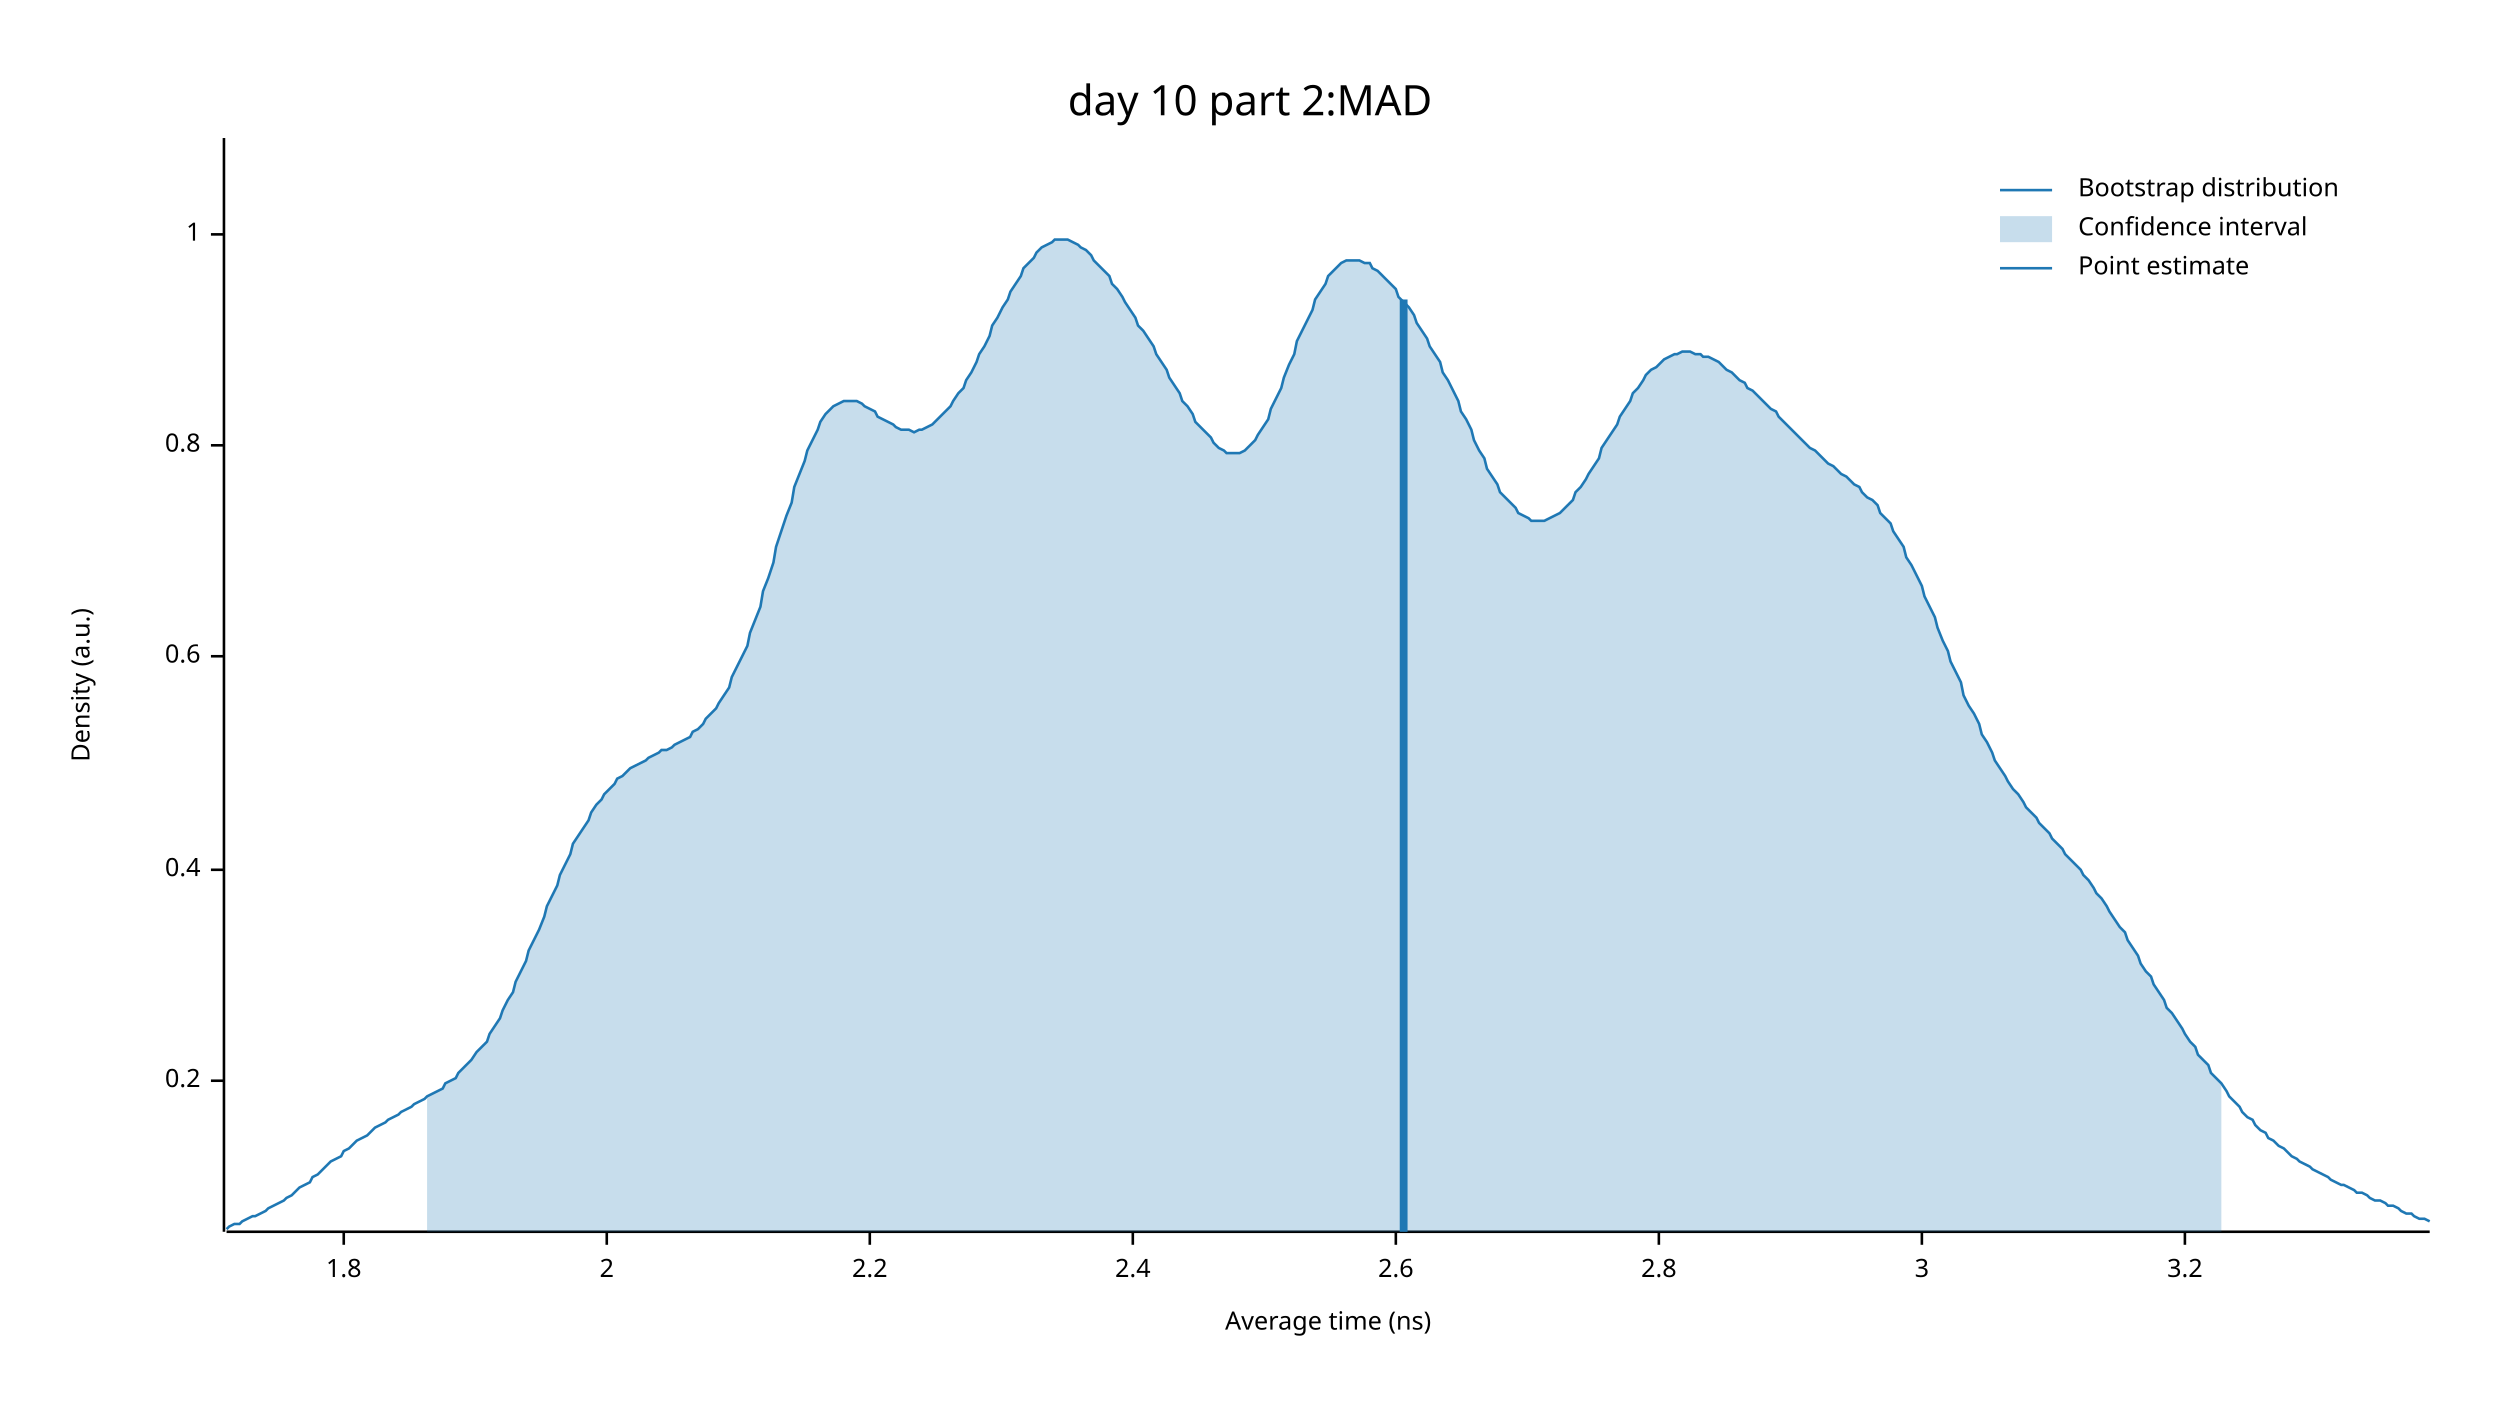
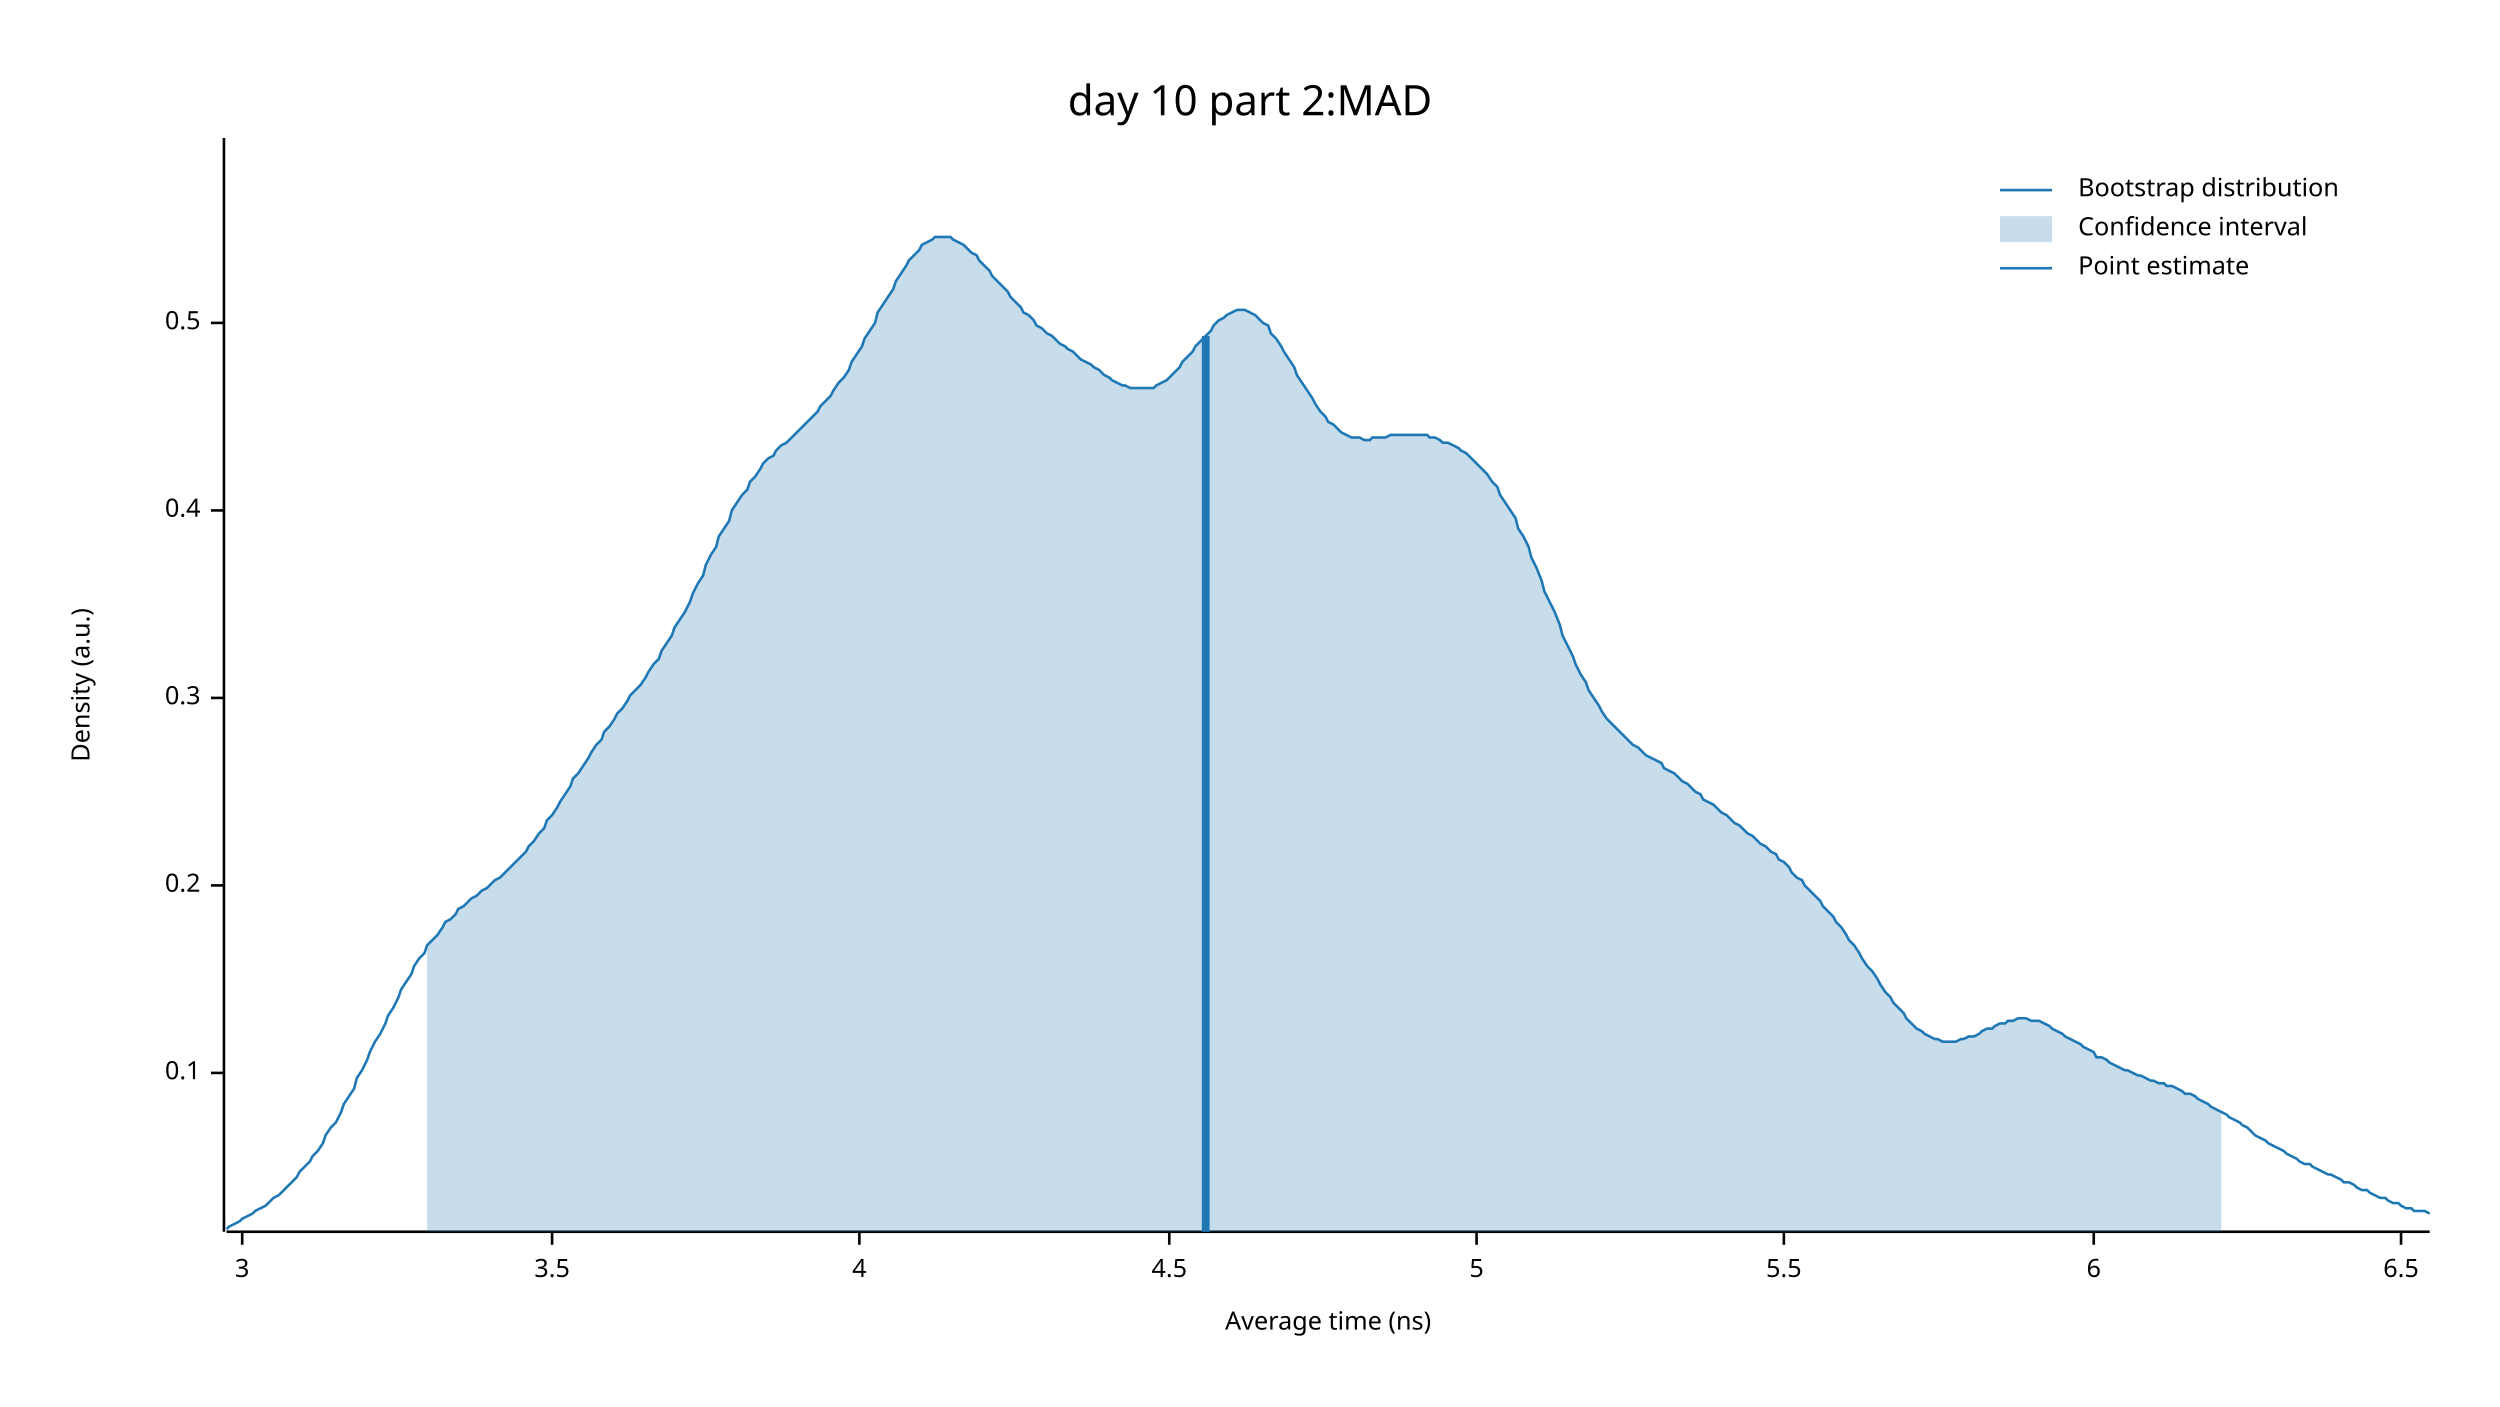
<svg xmlns="http://www.w3.org/2000/svg" width="960" height="540" viewBox="0 0 960 540">
  <text x="480" y="32" dy="0.76em" text-anchor="middle" font-family="sans-serif" font-size="16.129" opacity="1" fill="#000000">
day 10 part 2:MAD
</text>
  <text x="27" y="263" dy="0.76em" text-anchor="middle" font-family="sans-serif" font-size="9.677" opacity="1" fill="#000000" transform="rotate(270, 27, 263)">
Density (a.u.)
</text>
  <text x="510" y="513" dy="-0.5ex" text-anchor="middle" font-family="sans-serif" font-size="9.677" opacity="1" fill="#000000">
Average time (ns)
</text>
  <polyline fill="none" opacity="1" stroke="#000000" stroke-width="1" points="86,53 86,473 " />
-   <text x="77" y="415" dy="0.5ex" text-anchor="end" font-family="sans-serif" font-size="9.677" opacity="1" fill="#000000">
+   <text x="77" y="412" dy="0.5ex" text-anchor="end" font-family="sans-serif" font-size="9.677" opacity="1" fill="#000000">
+ 0.1
+ </text>
+   <polyline fill="none" opacity="1" stroke="#000000" stroke-width="1" points="81,412 86,412 " />
+   <text x="77" y="340" dy="0.5ex" text-anchor="end" font-family="sans-serif" font-size="9.677" opacity="1" fill="#000000">
0.2
</text>
-   <polyline fill="none" opacity="1" stroke="#000000" stroke-width="1" points="81,415 86,415 " />
-   <text x="77" y="334" dy="0.5ex" text-anchor="end" font-family="sans-serif" font-size="9.677" opacity="1" fill="#000000">
+   <polyline fill="none" opacity="1" stroke="#000000" stroke-width="1" points="81,340 86,340 " />
+   <text x="77" y="268" dy="0.5ex" text-anchor="end" font-family="sans-serif" font-size="9.677" opacity="1" fill="#000000">
+ 0.3
+ </text>
+   <polyline fill="none" opacity="1" stroke="#000000" stroke-width="1" points="81,268 86,268 " />
+   <text x="77" y="196" dy="0.5ex" text-anchor="end" font-family="sans-serif" font-size="9.677" opacity="1" fill="#000000">
0.4
</text>
-   <polyline fill="none" opacity="1" stroke="#000000" stroke-width="1" points="81,334 86,334 " />
-   <text x="77" y="252" dy="0.5ex" text-anchor="end" font-family="sans-serif" font-size="9.677" opacity="1" fill="#000000">
- 0.6
+   <polyline fill="none" opacity="1" stroke="#000000" stroke-width="1" points="81,196 86,196 " />
+   <text x="77" y="124" dy="0.5ex" text-anchor="end" font-family="sans-serif" font-size="9.677" opacity="1" fill="#000000">
+ 0.5
</text>
-   <polyline fill="none" opacity="1" stroke="#000000" stroke-width="1" points="81,252 86,252 " />
-   <text x="77" y="171" dy="0.5ex" text-anchor="end" font-family="sans-serif" font-size="9.677" opacity="1" fill="#000000">
- 0.8
- </text>
-   <polyline fill="none" opacity="1" stroke="#000000" stroke-width="1" points="81,171 86,171 " />
-   <text x="77" y="90" dy="0.5ex" text-anchor="end" font-family="sans-serif" font-size="9.677" opacity="1" fill="#000000">
- 1
- </text>
-   <polyline fill="none" opacity="1" stroke="#000000" stroke-width="1" points="81,90 86,90 " />
+   <polyline fill="none" opacity="1" stroke="#000000" stroke-width="1" points="81,124 86,124 " />
  <polyline fill="none" opacity="1" stroke="#000000" stroke-width="1" points="87,473 933,473 " />
-   <text x="132" y="483" dy="0.76em" text-anchor="middle" font-family="sans-serif" font-size="9.677" opacity="1" fill="#000000">
- 1.8
- </text>
-   <polyline fill="none" opacity="1" stroke="#000000" stroke-width="1" points="132,473 132,478 " />
-   <text x="233" y="483" dy="0.76em" text-anchor="middle" font-family="sans-serif" font-size="9.677" opacity="1" fill="#000000">
- 2
- </text>
-   <polyline fill="none" opacity="1" stroke="#000000" stroke-width="1" points="233,473 233,478 " />
-   <text x="334" y="483" dy="0.76em" text-anchor="middle" font-family="sans-serif" font-size="9.677" opacity="1" fill="#000000">
- 2.2
- </text>
-   <polyline fill="none" opacity="1" stroke="#000000" stroke-width="1" points="334,473 334,478 " />
-   <text x="435" y="483" dy="0.76em" text-anchor="middle" font-family="sans-serif" font-size="9.677" opacity="1" fill="#000000">
- 2.4
- </text>
-   <polyline fill="none" opacity="1" stroke="#000000" stroke-width="1" points="435,473 435,478 " />
-   <text x="536" y="483" dy="0.76em" text-anchor="middle" font-family="sans-serif" font-size="9.677" opacity="1" fill="#000000">
- 2.6
- </text>
-   <polyline fill="none" opacity="1" stroke="#000000" stroke-width="1" points="536,473 536,478 " />
-   <text x="637" y="483" dy="0.76em" text-anchor="middle" font-family="sans-serif" font-size="9.677" opacity="1" fill="#000000">
- 2.8
- </text>
-   <polyline fill="none" opacity="1" stroke="#000000" stroke-width="1" points="637,473 637,478 " />
-   <text x="738" y="483" dy="0.76em" text-anchor="middle" font-family="sans-serif" font-size="9.677" opacity="1" fill="#000000">
+   <text x="93" y="483" dy="0.76em" text-anchor="middle" font-family="sans-serif" font-size="9.677" opacity="1" fill="#000000">
3
</text>
-   <polyline fill="none" opacity="1" stroke="#000000" stroke-width="1" points="738,473 738,478 " />
-   <text x="839" y="483" dy="0.76em" text-anchor="middle" font-family="sans-serif" font-size="9.677" opacity="1" fill="#000000">
- 3.2
+   <polyline fill="none" opacity="1" stroke="#000000" stroke-width="1" points="93,473 93,478 " />
+   <text x="212" y="483" dy="0.76em" text-anchor="middle" font-family="sans-serif" font-size="9.677" opacity="1" fill="#000000">
+ 3.5
</text>
-   <polyline fill="none" opacity="1" stroke="#000000" stroke-width="1" points="839,473 839,478 " />
-   <polyline fill="none" opacity="1" stroke="#1F78B4" stroke-width="1" points="87,472 88,471 90,470 92,470 93,469 95,468 97,467 98,467 100,466 102,465 103,464 105,463 107,462 109,461 110,460 112,459 114,457 115,456 117,455 119,454 120,452 122,451 124,449 125,448 127,446 129,445 131,444 132,442 134,441 136,439 137,438 139,437 141,436 142,435 144,433 146,432 148,431 149,430 151,429 153,428 154,427 156,426 158,425 159,424 161,423 163,422 164,421 166,420 168,419 170,418 171,416 173,415 175,414 176,412 178,410 180,408 181,407 183,404 185,402 187,400 188,397 190,394 192,391 193,388 195,384 197,381 198,377 200,373 202,369 203,365 205,361 207,357 209,352 210,348 212,344 214,340 215,336 217,332 219,328 220,324 222,321 224,318 226,315 227,312 229,309 231,307 232,305 234,303 236,301 237,299 239,298 241,296 242,295 244,294 246,293 248,292 249,291 251,290 253,289 254,288 256,288 258,287 259,286 261,285 263,284 265,283 266,281 268,280 270,278 271,276 273,274 275,272 276,270 278,267 280,264 281,260 283,256 285,252 287,248 288,243 290,238 292,233 293,227 295,222 297,216 298,210 300,204 302,198 304,193 305,187 307,182 309,177 310,173 312,169 314,165 315,162 317,159 319,157 320,156 322,155 324,154 326,154 327,154 329,154 331,155 332,156 334,157 336,158 337,160 339,161 341,162 343,163 344,164 346,165 348,165 349,165 351,166 353,165 354,165 356,164 358,163 359,162 361,160 363,158 365,156 366,154 368,151 370,149 371,146 373,143 375,139 376,136 378,133 380,129 381,125 383,122 385,118 387,115 388,112 390,109 392,106 393,103 395,101 397,99 398,97 400,95 402,94 404,93 405,92 407,92 409,92 410,92 412,93 414,94 415,95 417,96 419,98 420,100 422,102 424,104 426,106 427,109 429,111 431,114 432,116 434,119 436,122 437,125 439,127 441,130 443,133 444,136 446,139 448,142 449,145 451,148 453,151 454,154 456,156 458,159 459,162 461,164 463,166 465,168 466,170 468,172 470,173 471,174 473,174 475,174 476,174 478,173 480,171 482,169 483,167 485,164 487,161 488,157 490,153 492,149 493,145 495,140 497,136 498,131 500,127 502,123 504,119 505,115 507,112 509,109 510,106 512,104 514,102 515,101 517,100 519,100 521,100 522,100 524,101 526,101 527,103 529,104 531,106 532,107 534,109 536,111 537,114 539,116 541,118 543,121 544,124 546,127 548,130 549,133 551,136 553,139 554,143 556,146 558,150 560,154 561,158 563,161 565,165 566,169 568,173 570,176 571,180 573,183 575,186 576,189 578,191 580,193 582,195 583,197 585,198 587,199 588,200 590,200 592,200 593,200 595,199 597,198 599,197 600,196 602,194 604,192 605,189 607,187 609,184 610,182 612,179 614,176 615,172 617,169 619,166 621,163 622,160 624,157 626,154 627,151 629,149 631,146 632,144 634,142 636,141 638,139 639,138 641,137 643,136 644,136 646,135 648,135 649,135 651,136 653,136 654,137 656,137 658,138 660,139 661,140 663,142 665,143 666,144 668,146 670,147 671,149 673,150 675,152 676,153 678,155 680,157 682,158 683,160 685,162 687,164 688,165 690,167 692,169 693,170 695,172 697,173 699,175 700,176 702,178 704,179 705,180 707,182 709,183 710,184 712,186 714,187 715,189 717,191 719,192 721,194 722,197 724,199 726,201 727,204 729,207 731,210 732,214 734,217 736,221 738,225 739,229 741,233 743,237 744,241 746,246 748,250 749,254 751,258 753,262 754,267 756,271 758,274 760,278 761,282 763,285 765,289 766,292 768,295 770,298 771,300 773,303 775,305 777,308 778,310 780,312 782,314 783,316 785,318 787,320 788,322 790,324 792,326 793,328 795,330 797,332 799,334 800,336 802,338 804,341 805,343 807,345 809,348 810,350 812,353 814,356 816,358 817,361 819,364 821,367 822,370 824,373 826,375 827,378 829,381 831,384 832,387 834,389 836,392 838,395 839,397 841,400 843,402 844,405 846,407 848,409 849,412 851,414 853,416 855,419 856,421 858,423 860,425 861,427 863,429 865,430 866,432 868,434 870,435 871,437 873,438 875,440 877,441 878,442 880,444 882,445 883,446 885,447 887,448 888,449 890,450 892,451 894,452 895,453 897,454 899,455 900,455 902,456 904,457 905,458 907,458 909,459 910,460 912,461 914,461 916,462 917,463 919,463 921,464 922,465 924,466 926,466 927,467 929,468 931,468 933,469 " />
-   <polygon opacity="0.25" fill="#1F78B4" points="164,421 166,420 168,419 170,418 171,416 173,415 175,414 176,412 178,410 180,408 181,407 183,404 185,402 187,400 188,397 190,394 192,391 193,388 195,384 197,381 198,377 200,373 202,369 203,365 205,361 207,357 209,352 210,348 212,344 214,340 215,336 217,332 219,328 220,324 222,321 224,318 226,315 227,312 229,309 231,307 232,305 234,303 236,301 237,299 239,298 241,296 242,295 244,294 246,293 248,292 249,291 251,290 253,289 254,288 256,288 258,287 259,286 261,285 263,284 265,283 266,281 268,280 270,278 271,276 273,274 275,272 276,270 278,267 280,264 281,260 283,256 285,252 287,248 288,243 290,238 292,233 293,227 295,222 297,216 298,210 300,204 302,198 304,193 305,187 307,182 309,177 310,173 312,169 314,165 315,162 317,159 319,157 320,156 322,155 324,154 326,154 327,154 329,154 331,155 332,156 334,157 336,158 337,160 339,161 341,162 343,163 344,164 346,165 348,165 349,165 351,166 353,165 354,165 356,164 358,163 359,162 361,160 363,158 365,156 366,154 368,151 370,149 371,146 373,143 375,139 376,136 378,133 380,129 381,125 383,122 385,118 387,115 388,112 390,109 392,106 393,103 395,101 397,99 398,97 400,95 402,94 404,93 405,92 407,92 409,92 410,92 412,93 414,94 415,95 417,96 419,98 420,100 422,102 424,104 426,106 427,109 429,111 431,114 432,116 434,119 436,122 437,125 439,127 441,130 443,133 444,136 446,139 448,142 449,145 451,148 453,151 454,154 456,156 458,159 459,162 461,164 463,166 465,168 466,170 468,172 470,173 471,174 473,174 475,174 476,174 478,173 480,171 482,169 483,167 485,164 487,161 488,157 490,153 492,149 493,145 495,140 497,136 498,131 500,127 502,123 504,119 505,115 507,112 509,109 510,106 512,104 514,102 515,101 517,100 519,100 521,100 522,100 524,101 526,101 527,103 529,104 531,106 532,107 534,109 536,111 537,114 539,116 541,118 543,121 544,124 546,127 548,130 549,133 551,136 553,139 554,143 556,146 558,150 560,154 561,158 563,161 565,165 566,169 568,173 570,176 571,180 573,183 575,186 576,189 578,191 580,193 582,195 583,197 585,198 587,199 588,200 590,200 592,200 593,200 595,199 597,198 599,197 600,196 602,194 604,192 605,189 607,187 609,184 610,182 612,179 614,176 615,172 617,169 619,166 621,163 622,160 624,157 626,154 627,151 629,149 631,146 632,144 634,142 636,141 638,139 639,138 641,137 643,136 644,136 646,135 648,135 649,135 651,136 653,136 654,137 656,137 658,138 660,139 661,140 663,142 665,143 666,144 668,146 670,147 671,149 673,150 675,152 676,153 678,155 680,157 682,158 683,160 685,162 687,164 688,165 690,167 692,169 693,170 695,172 697,173 699,175 700,176 702,178 704,179 705,180 707,182 709,183 710,184 712,186 714,187 715,189 717,191 719,192 721,194 722,197 724,199 726,201 727,204 729,207 731,210 732,214 734,217 736,221 738,225 739,229 741,233 743,237 744,241 746,246 748,250 749,254 751,258 753,262 754,267 756,271 758,274 760,278 761,282 763,285 765,289 766,292 768,295 770,298 771,300 773,303 775,305 777,308 778,310 780,312 782,314 783,316 785,318 787,320 788,322 790,324 792,326 793,328 795,330 797,332 799,334 800,336 802,338 804,341 805,343 807,345 809,348 810,350 812,353 814,356 816,358 817,361 819,364 821,367 822,370 824,373 826,375 827,378 829,381 831,384 832,387 834,389 836,392 838,395 839,397 841,400 843,402 844,405 846,407 848,409 849,412 851,414 853,416 853,473 164,473 " />
-   <polyline fill="none" opacity="1" stroke="#1F78B4" stroke-width="3" points="539,473 539,115 " />
+   <polyline fill="none" opacity="1" stroke="#000000" stroke-width="1" points="212,473 212,478 " />
+   <text x="330" y="483" dy="0.76em" text-anchor="middle" font-family="sans-serif" font-size="9.677" opacity="1" fill="#000000">
+ 4
+ </text>
+   <polyline fill="none" opacity="1" stroke="#000000" stroke-width="1" points="330,473 330,478 " />
+   <text x="449" y="483" dy="0.76em" text-anchor="middle" font-family="sans-serif" font-size="9.677" opacity="1" fill="#000000">
+ 4.5
+ </text>
+   <polyline fill="none" opacity="1" stroke="#000000" stroke-width="1" points="449,473 449,478 " />
+   <text x="567" y="483" dy="0.76em" text-anchor="middle" font-family="sans-serif" font-size="9.677" opacity="1" fill="#000000">
+ 5
+ </text>
+   <polyline fill="none" opacity="1" stroke="#000000" stroke-width="1" points="567,473 567,478 " />
+   <text x="685" y="483" dy="0.76em" text-anchor="middle" font-family="sans-serif" font-size="9.677" opacity="1" fill="#000000">
+ 5.5
+ </text>
+   <polyline fill="none" opacity="1" stroke="#000000" stroke-width="1" points="685,473 685,478 " />
+   <text x="804" y="483" dy="0.76em" text-anchor="middle" font-family="sans-serif" font-size="9.677" opacity="1" fill="#000000">
+ 6
+ </text>
+   <polyline fill="none" opacity="1" stroke="#000000" stroke-width="1" points="804,473 804,478 " />
+   <text x="922" y="483" dy="0.76em" text-anchor="middle" font-family="sans-serif" font-size="9.677" opacity="1" fill="#000000">
+ 6.5
+ </text>
+   <polyline fill="none" opacity="1" stroke="#000000" stroke-width="1" points="922,473 922,478 " />
+   <polyline fill="none" opacity="1" stroke="#1F78B4" stroke-width="1" points="87,472 88,471 90,470 92,469 93,468 95,467 97,466 98,465 100,464 102,463 103,462 105,460 107,459 109,457 110,456 112,454 114,452 115,450 117,448 119,446 120,444 122,442 124,439 125,436 127,433 129,431 131,427 132,424 134,421 136,418 137,414 139,411 141,407 142,404 144,400 146,397 148,393 149,390 151,387 153,383 154,380 156,377 158,374 159,371 161,368 163,366 164,363 166,361 168,359 170,356 171,354 173,353 175,351 176,349 178,348 180,346 181,345 183,344 185,342 187,341 188,340 190,338 192,337 193,336 195,334 197,332 198,331 200,329 202,327 203,325 205,323 207,320 209,318 210,315 212,313 214,310 215,308 217,305 219,302 220,299 222,297 224,294 226,291 227,289 229,286 231,284 232,281 234,279 236,276 237,274 239,272 241,269 242,267 244,265 246,263 248,260 249,258 251,255 253,253 254,250 256,247 258,244 259,241 261,238 263,235 265,231 266,228 268,224 270,221 271,217 273,213 275,210 276,206 278,203 280,200 281,196 283,193 285,190 287,188 288,185 290,183 292,180 293,178 295,176 297,175 298,173 300,171 302,170 304,168 305,167 307,165 309,163 310,162 312,160 314,158 315,156 317,154 319,152 320,150 322,147 324,145 326,142 327,139 329,136 331,133 332,130 334,127 336,124 337,120 339,117 341,114 343,111 344,108 346,105 348,102 349,100 351,98 353,96 354,94 356,93 358,92 359,91 361,91 363,91 365,91 366,92 368,93 370,94 371,95 373,97 375,98 376,100 378,102 380,104 381,106 383,108 385,110 387,112 388,114 390,116 392,118 393,120 395,121 397,123 398,125 400,126 402,128 404,129 405,130 407,132 409,133 410,134 412,135 414,137 415,138 417,139 419,140 420,141 422,142 424,144 426,145 427,146 429,147 431,148 432,148 434,149 436,149 437,149 439,149 441,149 443,149 444,148 446,147 448,146 449,145 451,143 453,141 454,139 456,137 458,135 459,133 461,131 463,129 465,127 466,125 468,123 470,122 471,121 473,120 475,119 476,119 478,119 480,120 482,121 483,122 485,124 487,125 488,128 490,130 492,133 493,135 495,138 497,141 498,144 500,147 502,150 504,153 505,155 507,158 509,160 510,162 512,163 514,165 515,166 517,167 519,168 521,168 522,168 524,169 526,169 527,168 529,168 531,168 532,168 534,167 536,167 537,167 539,167 541,167 543,167 544,167 546,167 548,167 549,168 551,168 553,169 554,170 556,170 558,171 560,172 561,173 563,174 565,176 566,177 568,179 570,181 571,182 573,185 575,187 576,190 578,193 580,196 582,199 583,203 585,206 587,210 588,214 590,218 592,223 593,227 595,231 597,235 599,240 600,244 602,248 604,252 605,255 607,259 609,262 610,265 612,268 614,271 615,273 617,276 619,278 621,280 622,281 624,283 626,285 627,286 629,287 631,289 632,290 634,291 636,292 638,293 639,295 641,296 643,297 644,298 646,300 648,301 649,302 651,304 653,305 654,307 656,308 658,309 660,311 661,312 663,313 665,315 666,316 668,317 670,319 671,320 673,321 675,323 676,324 678,325 680,327 682,328 683,330 685,331 687,333 688,335 690,337 692,338 693,340 695,342 697,344 699,346 700,348 702,350 704,352 705,354 707,356 709,359 710,361 712,363 714,366 715,368 717,371 719,373 721,376 722,378 724,381 726,383 727,385 729,387 731,389 732,391 734,393 736,395 738,396 739,397 741,398 743,399 744,399 746,400 748,400 749,400 751,400 753,399 754,399 756,398 758,398 760,397 761,396 763,395 765,395 766,394 768,393 770,393 771,392 773,392 775,391 777,391 778,391 780,392 782,392 783,392 785,393 787,394 788,395 790,396 792,397 793,398 795,399 797,400 799,401 800,402 802,403 804,404 805,406 807,406 809,407 810,408 812,409 814,410 816,411 817,411 819,412 821,413 822,413 824,414 826,415 827,415 829,416 831,416 832,417 834,417 836,418 838,419 839,420 841,420 843,421 844,422 846,423 848,424 849,425 851,426 853,427 855,428 856,429 858,430 860,431 861,432 863,433 865,435 866,436 868,437 870,438 871,439 873,440 875,441 877,442 878,443 880,444 882,445 883,446 885,447 887,447 888,448 890,449 892,450 894,451 895,451 897,452 899,453 900,454 902,454 904,455 905,456 907,457 909,457 910,458 912,459 914,460 916,460 917,461 919,462 921,462 922,463 924,464 926,464 927,465 929,465 931,465 933,466 " />
+   <polygon opacity="0.25" fill="#1F78B4" points="164,363 166,361 168,359 170,356 171,354 173,353 175,351 176,349 178,348 180,346 181,345 183,344 185,342 187,341 188,340 190,338 192,337 193,336 195,334 197,332 198,331 200,329 202,327 203,325 205,323 207,320 209,318 210,315 212,313 214,310 215,308 217,305 219,302 220,299 222,297 224,294 226,291 227,289 229,286 231,284 232,281 234,279 236,276 237,274 239,272 241,269 242,267 244,265 246,263 248,260 249,258 251,255 253,253 254,250 256,247 258,244 259,241 261,238 263,235 265,231 266,228 268,224 270,221 271,217 273,213 275,210 276,206 278,203 280,200 281,196 283,193 285,190 287,188 288,185 290,183 292,180 293,178 295,176 297,175 298,173 300,171 302,170 304,168 305,167 307,165 309,163 310,162 312,160 314,158 315,156 317,154 319,152 320,150 322,147 324,145 326,142 327,139 329,136 331,133 332,130 334,127 336,124 337,120 339,117 341,114 343,111 344,108 346,105 348,102 349,100 351,98 353,96 354,94 356,93 358,92 359,91 361,91 363,91 365,91 366,92 368,93 370,94 371,95 373,97 375,98 376,100 378,102 380,104 381,106 383,108 385,110 387,112 388,114 390,116 392,118 393,120 395,121 397,123 398,125 400,126 402,128 404,129 405,130 407,132 409,133 410,134 412,135 414,137 415,138 417,139 419,140 420,141 422,142 424,144 426,145 427,146 429,147 431,148 432,148 434,149 436,149 437,149 439,149 441,149 443,149 444,148 446,147 448,146 449,145 451,143 453,141 454,139 456,137 458,135 459,133 461,131 463,129 465,127 466,125 468,123 470,122 471,121 473,120 475,119 476,119 478,119 480,120 482,121 483,122 485,124 487,125 488,128 490,130 492,133 493,135 495,138 497,141 498,144 500,147 502,150 504,153 505,155 507,158 509,160 510,162 512,163 514,165 515,166 517,167 519,168 521,168 522,168 524,169 526,169 527,168 529,168 531,168 532,168 534,167 536,167 537,167 539,167 541,167 543,167 544,167 546,167 548,167 549,168 551,168 553,169 554,170 556,170 558,171 560,172 561,173 563,174 565,176 566,177 568,179 570,181 571,182 573,185 575,187 576,190 578,193 580,196 582,199 583,203 585,206 587,210 588,214 590,218 592,223 593,227 595,231 597,235 599,240 600,244 602,248 604,252 605,255 607,259 609,262 610,265 612,268 614,271 615,273 617,276 619,278 621,280 622,281 624,283 626,285 627,286 629,287 631,289 632,290 634,291 636,292 638,293 639,295 641,296 643,297 644,298 646,300 648,301 649,302 651,304 653,305 654,307 656,308 658,309 660,311 661,312 663,313 665,315 666,316 668,317 670,319 671,320 673,321 675,323 676,324 678,325 680,327 682,328 683,330 685,331 687,333 688,335 690,337 692,338 693,340 695,342 697,344 699,346 700,348 702,350 704,352 705,354 707,356 709,359 710,361 712,363 714,366 715,368 717,371 719,373 721,376 722,378 724,381 726,383 727,385 729,387 731,389 732,391 734,393 736,395 738,396 739,397 741,398 743,399 744,399 746,400 748,400 749,400 751,400 753,399 754,399 756,398 758,398 760,397 761,396 763,395 765,395 766,394 768,393 770,393 771,392 773,392 775,391 777,391 778,391 780,392 782,392 783,392 785,393 787,394 788,395 790,396 792,397 793,398 795,399 797,400 799,401 800,402 802,403 804,404 805,406 807,406 809,407 810,408 812,409 814,410 816,411 817,411 819,412 821,413 822,413 824,414 826,415 827,415 829,416 831,416 832,417 834,417 836,418 838,419 839,420 841,420 843,421 844,422 846,423 848,424 849,425 851,426 853,427 853,473 164,473 " />
+   <polyline fill="none" opacity="1" stroke="#1F78B4" stroke-width="3" points="463,473 463,129 " />
  <text x="798" y="68" dy="0.76em" text-anchor="start" font-family="sans-serif" font-size="9.677" opacity="1" fill="#000000">
Bootstrap distribution
</text>
  <text x="798" y="83" dy="0.76em" text-anchor="start" font-family="sans-serif" font-size="9.677" opacity="1" fill="#000000">
Confidence interval
</text>
  <text x="798" y="98" dy="0.76em" text-anchor="start" font-family="sans-serif" font-size="9.677" opacity="1" fill="#000000">
Point estimate
</text>
  <polyline fill="none" opacity="1" stroke="#1F78B4" stroke-width="1" points="768,73 788,73 " />
  <rect x="768" y="83" width="20" height="10" opacity="0.25" fill="#1F78B4" stroke="none" />
  <polyline fill="none" opacity="1" stroke="#1F78B4" stroke-width="1" points="768,103 788,103 " />
</svg>
